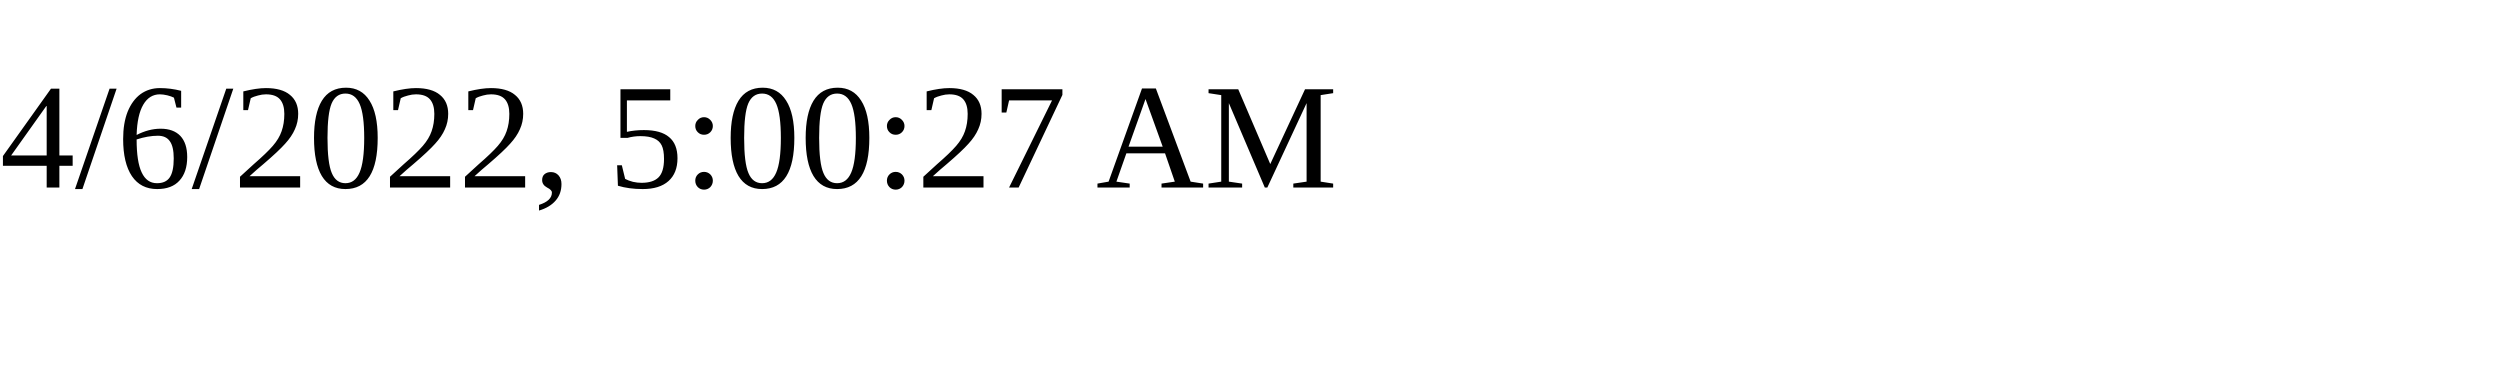
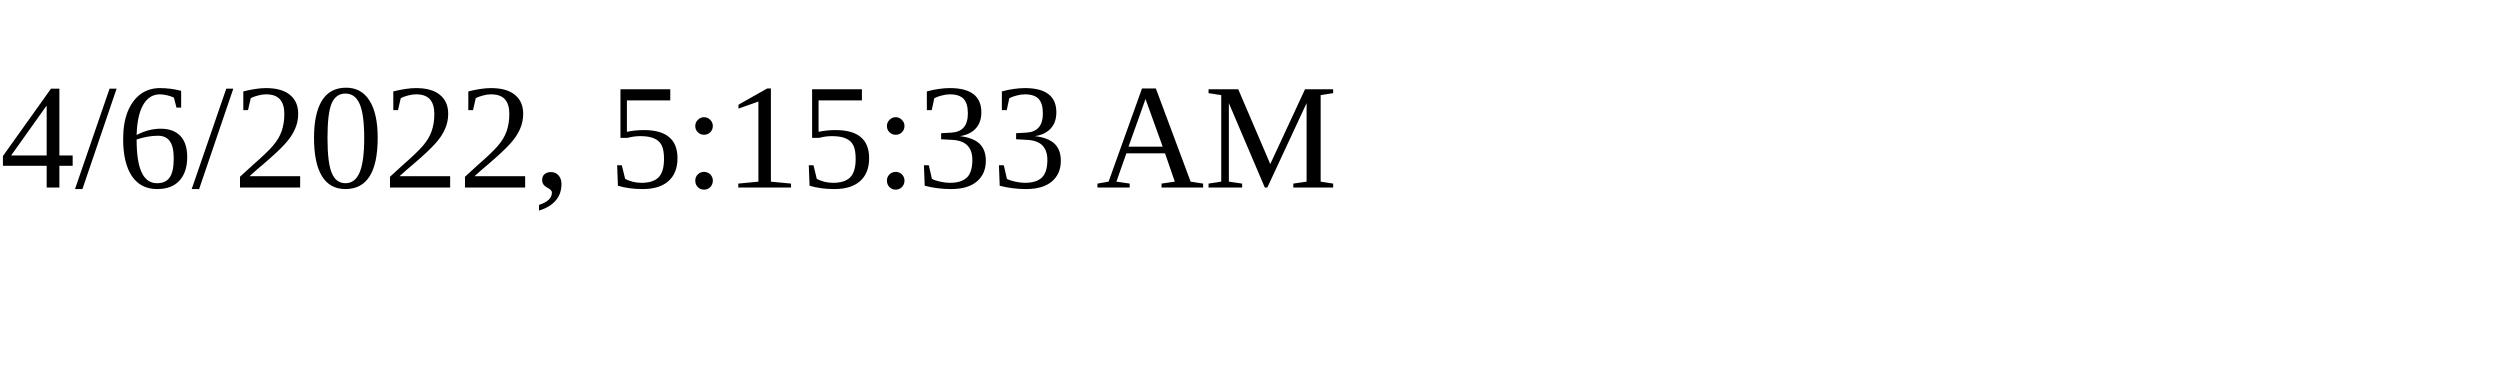
<svg xmlns="http://www.w3.org/2000/svg" height="30" width="200">
-   <text x="0" y="15">4/6/2022, 5:00:27 AM</text>
+   <text x="0" y="15">4/6/2022, 5:15:33 AM</text>
</svg>
